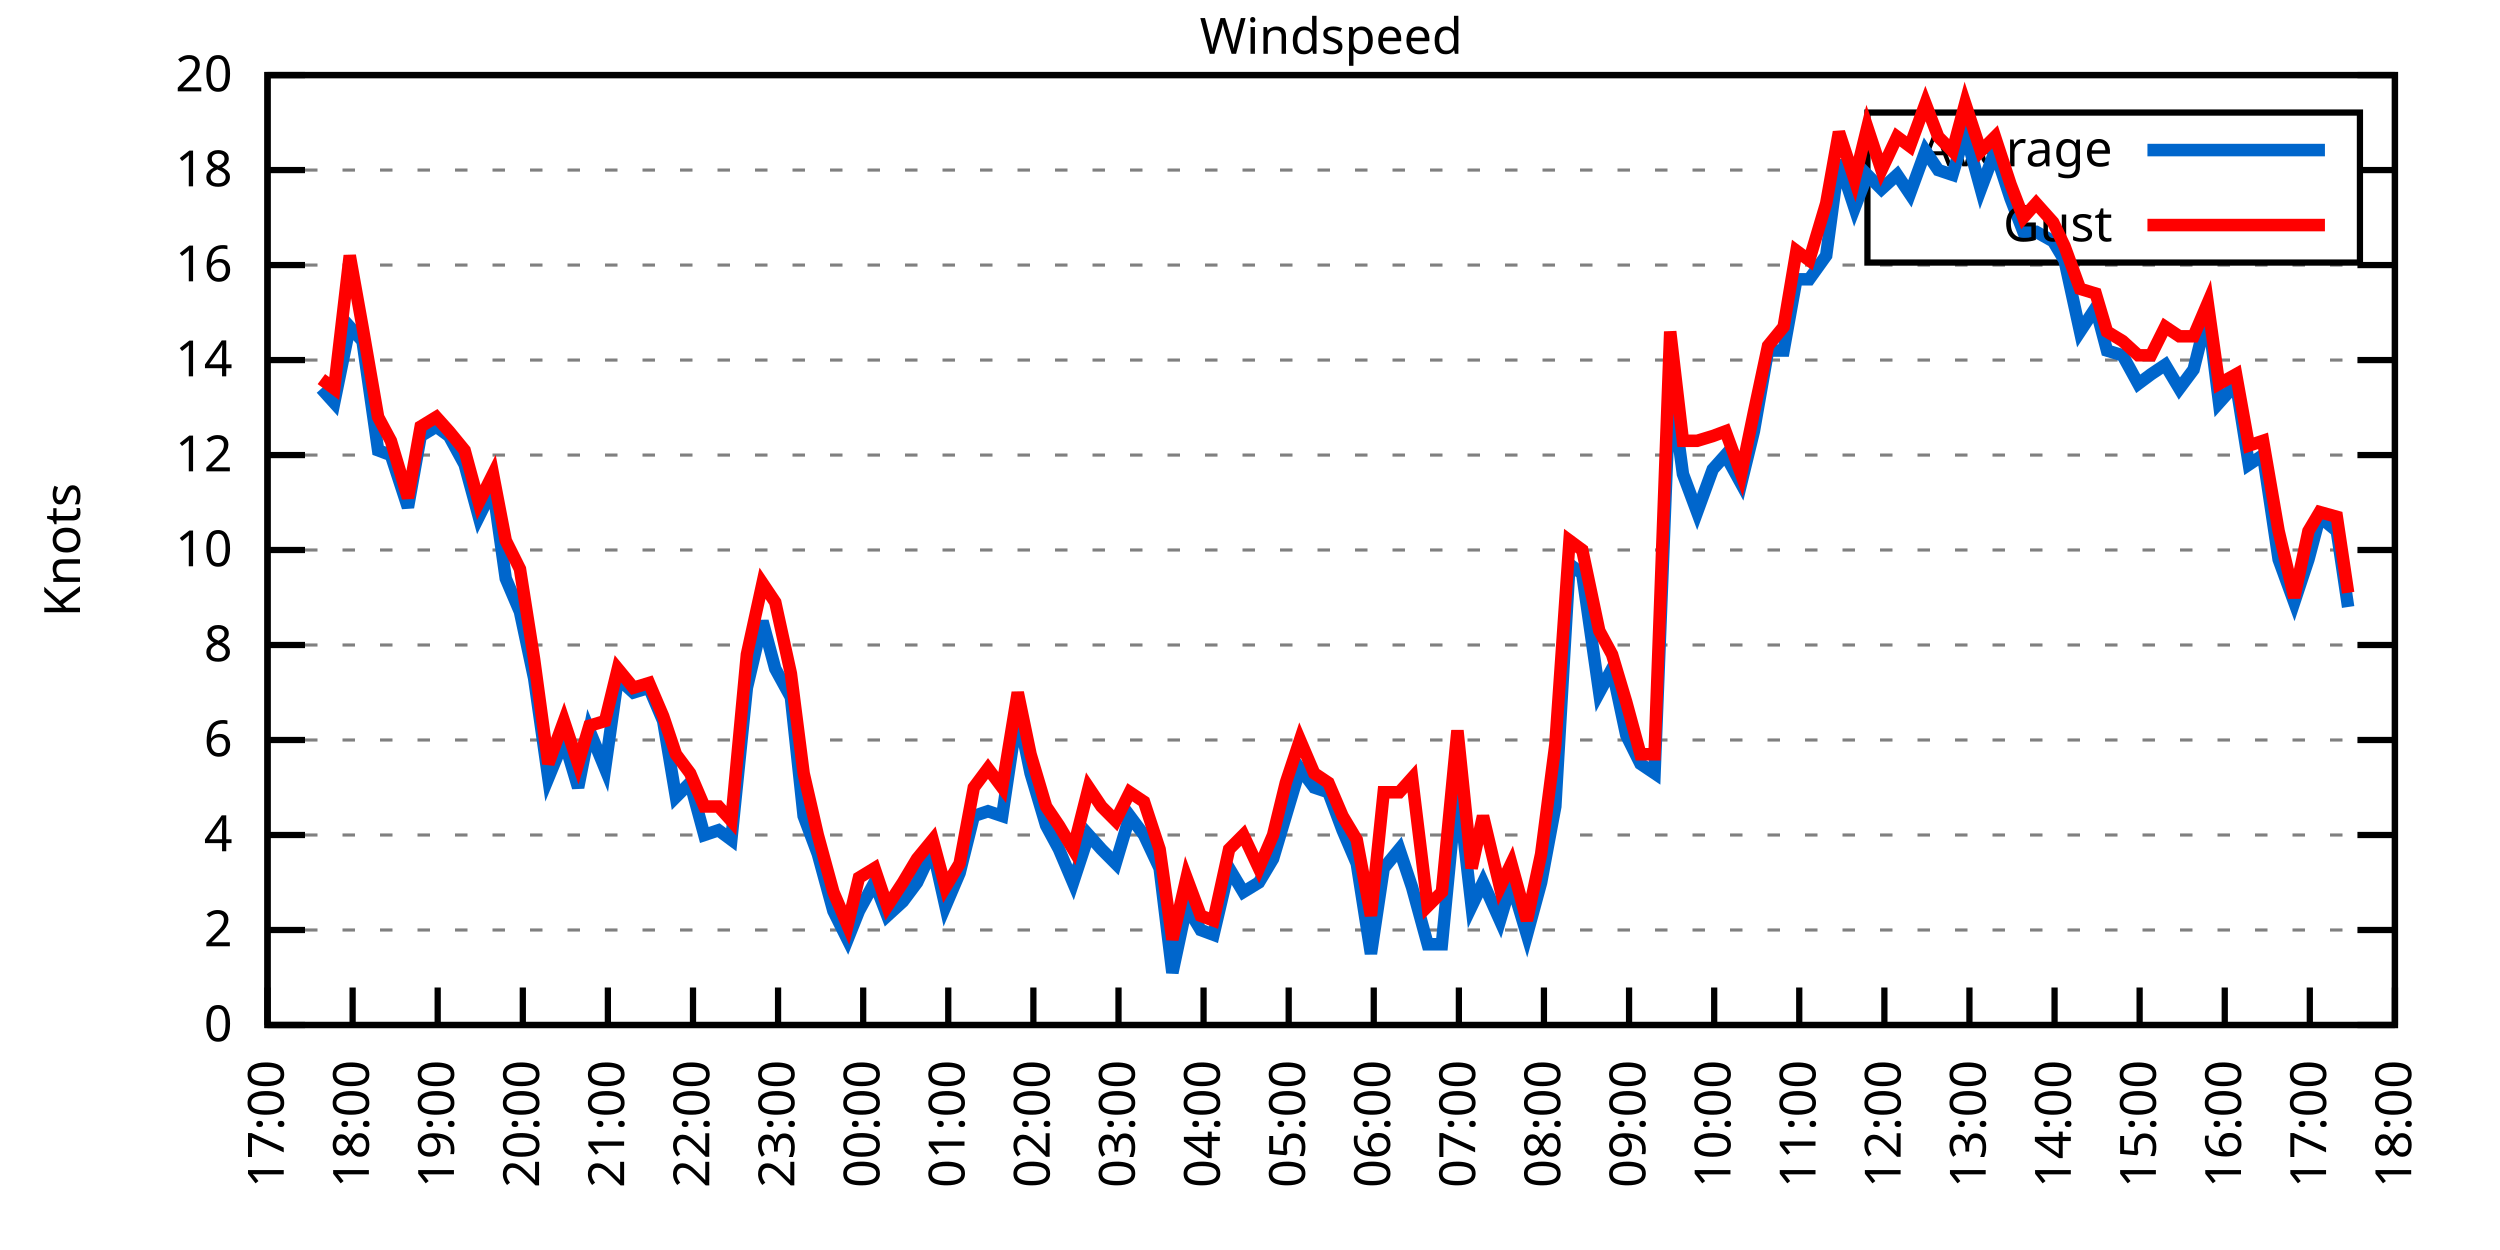
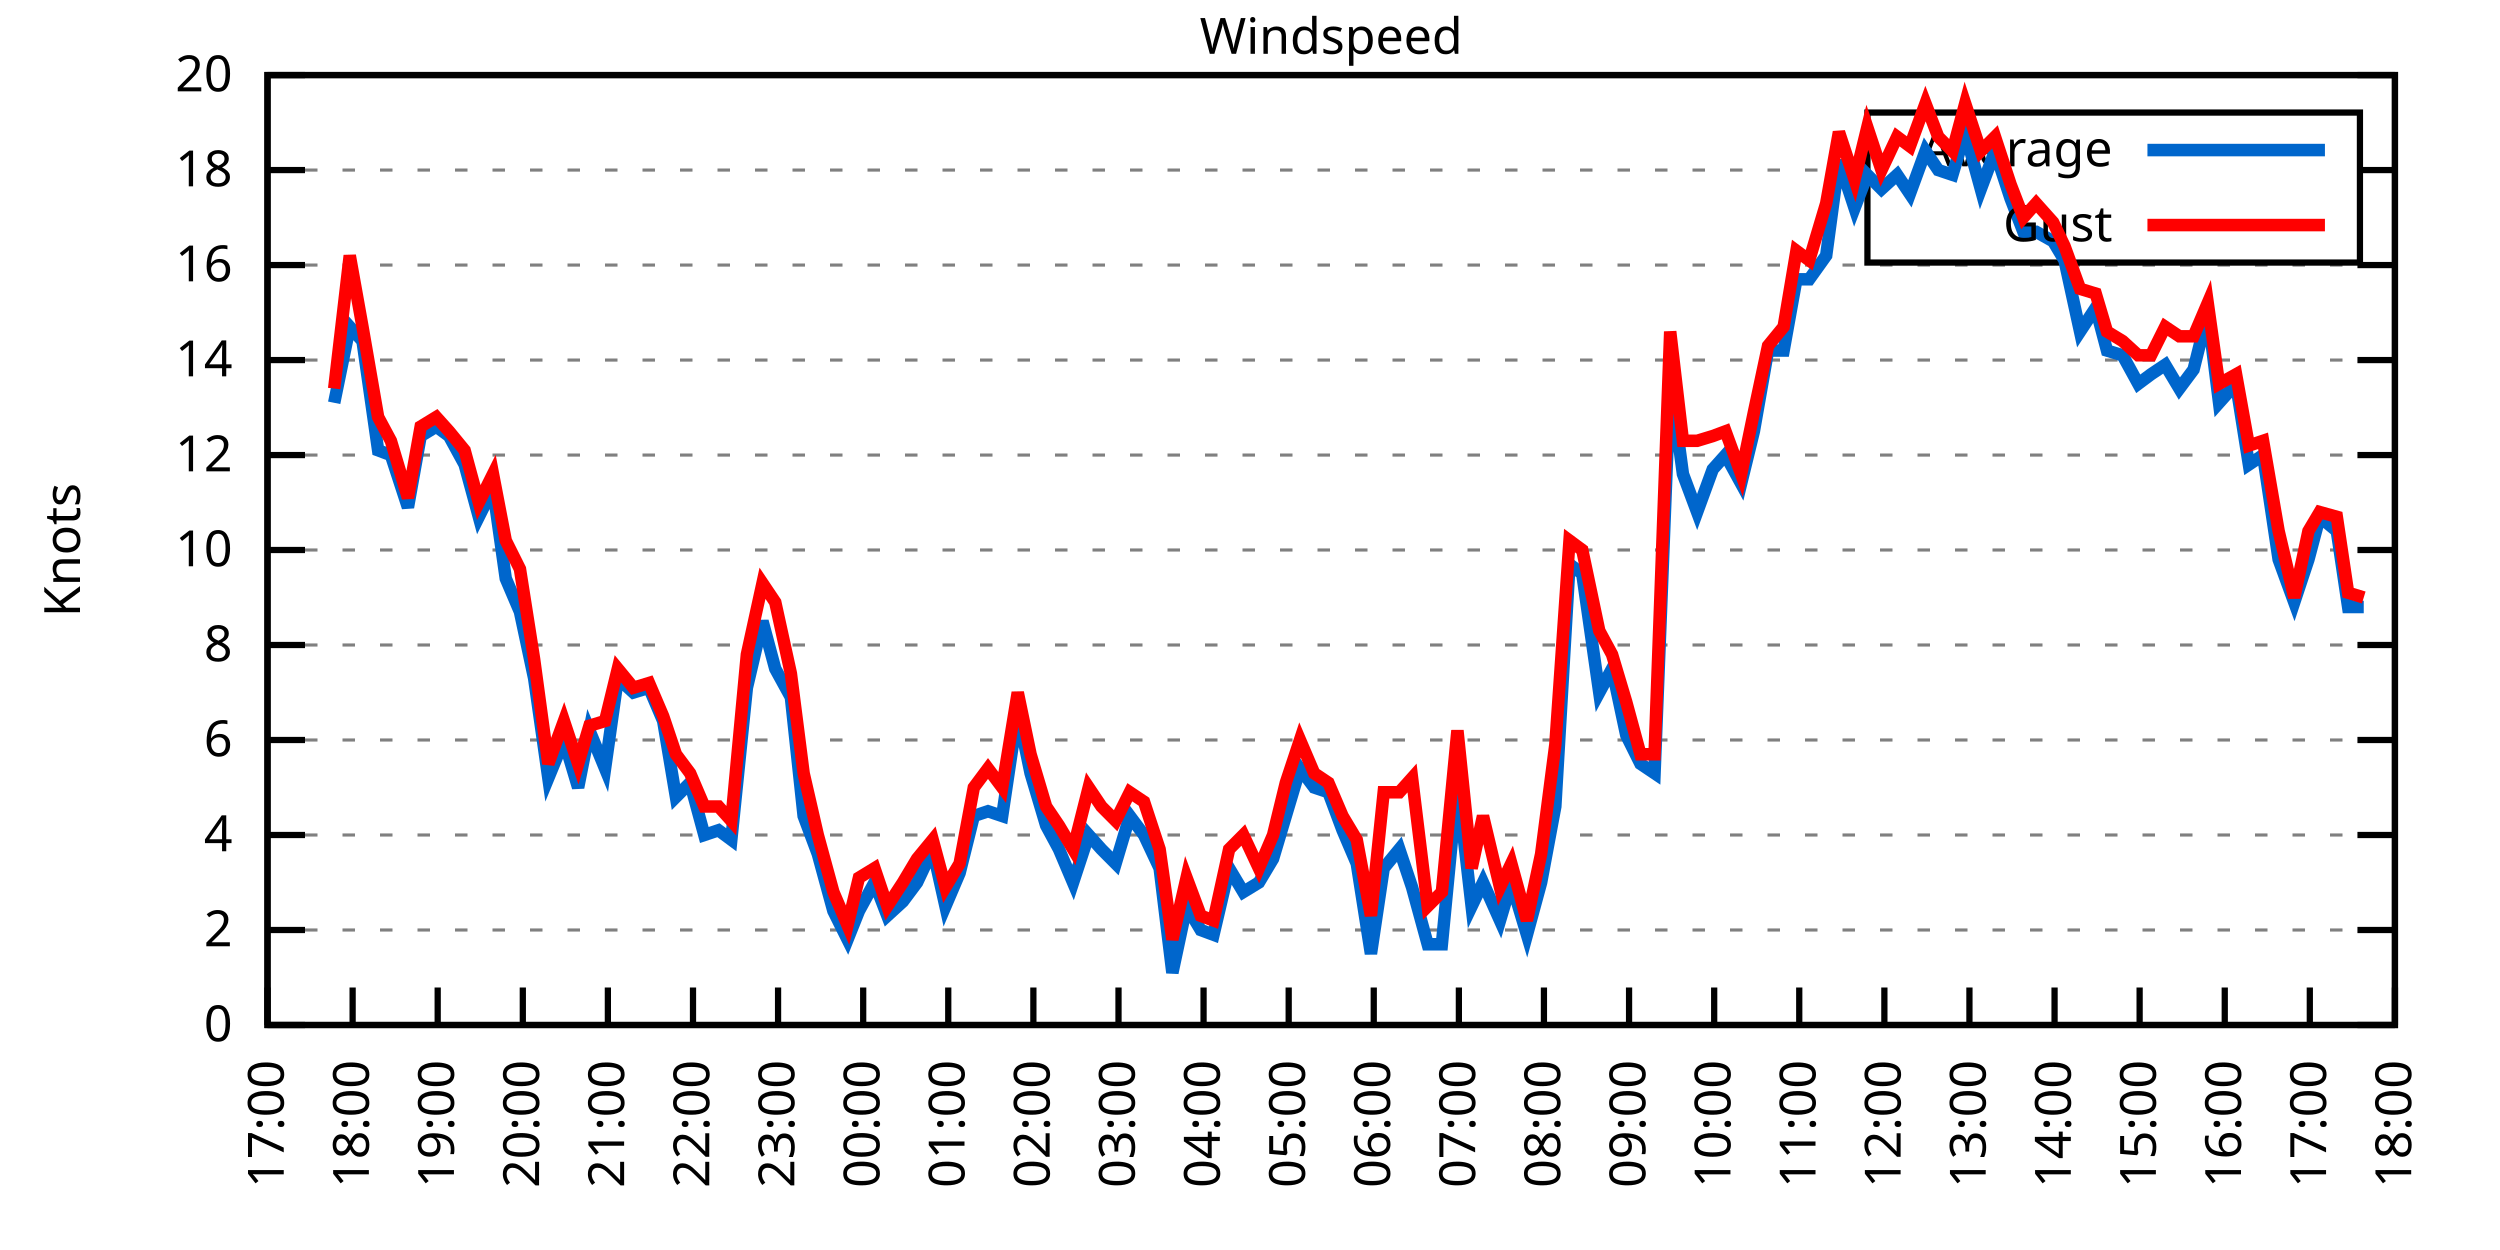
<svg xmlns="http://www.w3.org/2000/svg" xmlns:xlink="http://www.w3.org/1999/xlink" width="400" height="200" viewBox="0 0 400 200">
  <g id="gnuplot_canvas">
    <rect x="0" y="0" width="400" height="200" fill="none" />
    <defs>
      <circle id="gpDot" r="0.5" stroke-width="0.5" stroke="currentColor" />
      <path id="gpPt0" stroke-width="0.333" stroke="currentColor" d="M-1,0 h2 M0,-1 v2" />
      <path id="gpPt1" stroke-width="0.333" stroke="currentColor" d="M-1,-1 L1,1 M1,-1 L-1,1" />
      <path id="gpPt2" stroke-width="0.333" stroke="currentColor" d="M-1,0 L1,0 M0,-1 L0,1 M-1,-1 L1,1 M-1,1 L1,-1" />
      <rect id="gpPt3" stroke-width="0.333" stroke="currentColor" x="-1" y="-1" width="2" height="2" />
      <rect id="gpPt4" stroke-width="0.333" stroke="currentColor" fill="currentColor" x="-1" y="-1" width="2" height="2" />
      <circle id="gpPt5" stroke-width="0.333" stroke="currentColor" cx="0" cy="0" r="1" />
      <use xlink:href="#gpPt5" id="gpPt6" fill="currentColor" stroke="none" />
      <path id="gpPt7" stroke-width="0.333" stroke="currentColor" d="M0,-1.33 L-1.33,0.67 L1.33,0.67 z" />
      <use xlink:href="#gpPt7" id="gpPt8" fill="currentColor" stroke="none" />
      <use xlink:href="#gpPt7" id="gpPt9" stroke="currentColor" transform="rotate(180)" />
      <use xlink:href="#gpPt9" id="gpPt10" fill="currentColor" stroke="none" />
      <use xlink:href="#gpPt3" id="gpPt11" stroke="currentColor" transform="rotate(45)" />
      <use xlink:href="#gpPt11" id="gpPt12" fill="currentColor" stroke="none" />
      <path id="gpPt13" stroke-width="0.333" stroke="currentColor" d="M0,1.330 L1.265,0.411 L0.782,-1.067 L-0.782,-1.076 L-1.265,0.411 z" />
      <use xlink:href="#gpPt13" id="gpPt14" fill="currentColor" stroke="none" />
      <filter id="textbox" filterUnits="objectBoundingBox" x="0" y="0" height="1" width="1">
        <feFlood flood-color="white" flood-opacity="1" result="bgnd" />
        <feComposite in="SourceGraphic" in2="bgnd" operator="atop" />
      </filter>
      <filter id="greybox" filterUnits="objectBoundingBox" x="0" y="0" height="1" width="1">
        <feFlood flood-color="lightgrey" flood-opacity="1" result="grey" />
        <feComposite in="SourceGraphic" in2="grey" operator="atop" />
      </filter>
    </defs>
    <g fill="none" color="white" stroke="currentColor" stroke-width="1.00" stroke-linecap="butt" stroke-linejoin="miter">
</g>
    <g fill="none" color="black" stroke="currentColor" stroke-width="1.00" stroke-linecap="butt" stroke-linejoin="miter">
      <g stroke="none" shape-rendering="crispEdges">
        <polygon fill="rgb(255, 255, 255)" points="42.80,164.00 383.18,164.00 383.18,12.02 42.80,12.02 " />
      </g>
    </g>
    <g fill="none" color="black" stroke="currentColor" stroke-width="1.00" stroke-linecap="butt" stroke-linejoin="miter">
</g>
    <g fill="none" color="black" stroke="black" stroke-width="0.50" stroke-linecap="butt" stroke-linejoin="miter">
</g>
    <g fill="none" color="gray" stroke="currentColor" stroke-width="0.50" stroke-linecap="butt" stroke-linejoin="miter">
      <path stroke="gray" stroke-dasharray="2,4" class="gridline" d="M42.80,164.00 L383.19,164.00  " />
    </g>
    <g fill="none" color="gray" stroke="gray" stroke-width="1.00" stroke-linecap="butt" stroke-linejoin="miter">
</g>
    <g fill="none" color="black" stroke="currentColor" stroke-width="1.00" stroke-linecap="butt" stroke-linejoin="miter">
      <path stroke="black" d="M42.80,164.00 L48.80,164.00 M383.19,164.00 L377.19,164.00  " />
      <g transform="translate(37.20,166.60)" stroke="none" fill="black" font-family="Sans" font-size="8.00" text-anchor="end">
        <text>
          <tspan font-family="Sans"> 0</tspan>
        </text>
      </g>
    </g>
    <g fill="none" color="black" stroke="currentColor" stroke-width="1.00" stroke-linecap="butt" stroke-linejoin="miter">
</g>
    <g fill="none" color="black" stroke="black" stroke-width="0.50" stroke-linecap="butt" stroke-linejoin="miter">
</g>
    <g fill="none" color="gray" stroke="currentColor" stroke-width="0.50" stroke-linecap="butt" stroke-linejoin="miter">
      <path stroke="gray" stroke-dasharray="2,4" class="gridline" d="M42.80,148.80 L383.19,148.80  " />
    </g>
    <g fill="none" color="gray" stroke="gray" stroke-width="1.00" stroke-linecap="butt" stroke-linejoin="miter">
</g>
    <g fill="none" color="black" stroke="currentColor" stroke-width="1.00" stroke-linecap="butt" stroke-linejoin="miter">
      <path stroke="black" d="M42.80,148.80 L48.80,148.80 M383.19,148.80 L377.19,148.80  " />
      <g transform="translate(37.20,151.40)" stroke="none" fill="black" font-family="Sans" font-size="8.00" text-anchor="end">
        <text>
          <tspan font-family="Sans"> 2</tspan>
        </text>
      </g>
    </g>
    <g fill="none" color="black" stroke="currentColor" stroke-width="1.00" stroke-linecap="butt" stroke-linejoin="miter">
</g>
    <g fill="none" color="black" stroke="black" stroke-width="0.50" stroke-linecap="butt" stroke-linejoin="miter">
</g>
    <g fill="none" color="gray" stroke="currentColor" stroke-width="0.50" stroke-linecap="butt" stroke-linejoin="miter">
      <path stroke="gray" stroke-dasharray="2,4" class="gridline" d="M42.80,133.60 L383.19,133.60  " />
    </g>
    <g fill="none" color="gray" stroke="gray" stroke-width="1.00" stroke-linecap="butt" stroke-linejoin="miter">
</g>
    <g fill="none" color="black" stroke="currentColor" stroke-width="1.00" stroke-linecap="butt" stroke-linejoin="miter">
      <path stroke="black" d="M42.80,133.60 L48.80,133.60 M383.19,133.60 L377.19,133.60  " />
      <g transform="translate(37.20,136.20)" stroke="none" fill="black" font-family="Sans" font-size="8.00" text-anchor="end">
        <text>
          <tspan font-family="Sans"> 4</tspan>
        </text>
      </g>
    </g>
    <g fill="none" color="black" stroke="currentColor" stroke-width="1.00" stroke-linecap="butt" stroke-linejoin="miter">
</g>
    <g fill="none" color="black" stroke="black" stroke-width="0.50" stroke-linecap="butt" stroke-linejoin="miter">
</g>
    <g fill="none" color="gray" stroke="currentColor" stroke-width="0.50" stroke-linecap="butt" stroke-linejoin="miter">
      <path stroke="gray" stroke-dasharray="2,4" class="gridline" d="M42.80,118.40 L383.19,118.40  " />
    </g>
    <g fill="none" color="gray" stroke="gray" stroke-width="1.00" stroke-linecap="butt" stroke-linejoin="miter">
</g>
    <g fill="none" color="black" stroke="currentColor" stroke-width="1.00" stroke-linecap="butt" stroke-linejoin="miter">
      <path stroke="black" d="M42.80,118.40 L48.80,118.40 M383.19,118.40 L377.19,118.40  " />
      <g transform="translate(37.20,121.00)" stroke="none" fill="black" font-family="Sans" font-size="8.00" text-anchor="end">
        <text>
          <tspan font-family="Sans"> 6</tspan>
        </text>
      </g>
    </g>
    <g fill="none" color="black" stroke="currentColor" stroke-width="1.00" stroke-linecap="butt" stroke-linejoin="miter">
</g>
    <g fill="none" color="black" stroke="black" stroke-width="0.50" stroke-linecap="butt" stroke-linejoin="miter">
</g>
    <g fill="none" color="gray" stroke="currentColor" stroke-width="0.50" stroke-linecap="butt" stroke-linejoin="miter">
      <path stroke="gray" stroke-dasharray="2,4" class="gridline" d="M42.80,103.20 L383.19,103.20  " />
    </g>
    <g fill="none" color="gray" stroke="gray" stroke-width="1.00" stroke-linecap="butt" stroke-linejoin="miter">
</g>
    <g fill="none" color="black" stroke="currentColor" stroke-width="1.00" stroke-linecap="butt" stroke-linejoin="miter">
      <path stroke="black" d="M42.80,103.20 L48.80,103.20 M383.19,103.20 L377.19,103.20  " />
      <g transform="translate(37.20,105.80)" stroke="none" fill="black" font-family="Sans" font-size="8.00" text-anchor="end">
        <text>
          <tspan font-family="Sans"> 8</tspan>
        </text>
      </g>
    </g>
    <g fill="none" color="black" stroke="currentColor" stroke-width="1.00" stroke-linecap="butt" stroke-linejoin="miter">
</g>
    <g fill="none" color="black" stroke="black" stroke-width="0.50" stroke-linecap="butt" stroke-linejoin="miter">
</g>
    <g fill="none" color="gray" stroke="currentColor" stroke-width="0.50" stroke-linecap="butt" stroke-linejoin="miter">
      <path stroke="gray" stroke-dasharray="2,4" class="gridline" d="M42.80,88.00 L383.19,88.00  " />
    </g>
    <g fill="none" color="gray" stroke="gray" stroke-width="1.00" stroke-linecap="butt" stroke-linejoin="miter">
</g>
    <g fill="none" color="black" stroke="currentColor" stroke-width="1.00" stroke-linecap="butt" stroke-linejoin="miter">
      <path stroke="black" d="M42.80,88.00 L48.80,88.00 M383.19,88.00 L377.19,88.00  " />
      <g transform="translate(37.20,90.60)" stroke="none" fill="black" font-family="Sans" font-size="8.00" text-anchor="end">
        <text>
          <tspan font-family="Sans"> 10</tspan>
        </text>
      </g>
    </g>
    <g fill="none" color="black" stroke="currentColor" stroke-width="1.00" stroke-linecap="butt" stroke-linejoin="miter">
</g>
    <g fill="none" color="black" stroke="black" stroke-width="0.50" stroke-linecap="butt" stroke-linejoin="miter">
</g>
    <g fill="none" color="gray" stroke="currentColor" stroke-width="0.50" stroke-linecap="butt" stroke-linejoin="miter">
      <path stroke="gray" stroke-dasharray="2,4" class="gridline" d="M42.80,72.81 L383.19,72.81  " />
    </g>
    <g fill="none" color="gray" stroke="gray" stroke-width="1.00" stroke-linecap="butt" stroke-linejoin="miter">
</g>
    <g fill="none" color="black" stroke="currentColor" stroke-width="1.00" stroke-linecap="butt" stroke-linejoin="miter">
      <path stroke="black" d="M42.80,72.81 L48.80,72.81 M383.19,72.81 L377.19,72.81  " />
      <g transform="translate(37.20,75.41)" stroke="none" fill="black" font-family="Sans" font-size="8.00" text-anchor="end">
        <text>
          <tspan font-family="Sans"> 12</tspan>
        </text>
      </g>
    </g>
    <g fill="none" color="black" stroke="currentColor" stroke-width="1.00" stroke-linecap="butt" stroke-linejoin="miter">
</g>
    <g fill="none" color="black" stroke="black" stroke-width="0.50" stroke-linecap="butt" stroke-linejoin="miter">
</g>
    <g fill="none" color="gray" stroke="currentColor" stroke-width="0.50" stroke-linecap="butt" stroke-linejoin="miter">
      <path stroke="gray" stroke-dasharray="2,4" class="gridline" d="M42.80,57.61 L383.19,57.61  " />
    </g>
    <g fill="none" color="gray" stroke="gray" stroke-width="1.00" stroke-linecap="butt" stroke-linejoin="miter">
</g>
    <g fill="none" color="black" stroke="currentColor" stroke-width="1.00" stroke-linecap="butt" stroke-linejoin="miter">
      <path stroke="black" d="M42.80,57.61 L48.80,57.61 M383.19,57.61 L377.19,57.61  " />
      <g transform="translate(37.20,60.21)" stroke="none" fill="black" font-family="Sans" font-size="8.00" text-anchor="end">
        <text>
          <tspan font-family="Sans"> 14</tspan>
        </text>
      </g>
    </g>
    <g fill="none" color="black" stroke="currentColor" stroke-width="1.00" stroke-linecap="butt" stroke-linejoin="miter">
</g>
    <g fill="none" color="black" stroke="black" stroke-width="0.50" stroke-linecap="butt" stroke-linejoin="miter">
</g>
    <g fill="none" color="gray" stroke="currentColor" stroke-width="0.50" stroke-linecap="butt" stroke-linejoin="miter">
      <path stroke="gray" stroke-dasharray="2,4" class="gridline" d="M42.80,42.41 L383.19,42.41  " />
    </g>
    <g fill="none" color="gray" stroke="gray" stroke-width="1.00" stroke-linecap="butt" stroke-linejoin="miter">
</g>
    <g fill="none" color="black" stroke="currentColor" stroke-width="1.00" stroke-linecap="butt" stroke-linejoin="miter">
      <path stroke="black" d="M42.80,42.41 L48.80,42.41 M383.19,42.41 L377.19,42.41  " />
      <g transform="translate(37.20,45.01)" stroke="none" fill="black" font-family="Sans" font-size="8.00" text-anchor="end">
        <text>
          <tspan font-family="Sans"> 16</tspan>
        </text>
      </g>
    </g>
    <g fill="none" color="black" stroke="currentColor" stroke-width="1.00" stroke-linecap="butt" stroke-linejoin="miter">
</g>
    <g fill="none" color="black" stroke="black" stroke-width="0.50" stroke-linecap="butt" stroke-linejoin="miter">
</g>
    <g fill="none" color="gray" stroke="currentColor" stroke-width="0.50" stroke-linecap="butt" stroke-linejoin="miter">
      <path stroke="gray" stroke-dasharray="2,4" class="gridline" d="M42.80,27.21 L298.79,27.21 M377.59,27.21 L383.19,27.21  " />
    </g>
    <g fill="none" color="gray" stroke="gray" stroke-width="1.00" stroke-linecap="butt" stroke-linejoin="miter">
</g>
    <g fill="none" color="black" stroke="currentColor" stroke-width="1.00" stroke-linecap="butt" stroke-linejoin="miter">
      <path stroke="black" d="M42.80,27.21 L48.80,27.21 M383.19,27.21 L377.19,27.21  " />
      <g transform="translate(37.20,29.81)" stroke="none" fill="black" font-family="Sans" font-size="8.00" text-anchor="end">
        <text>
          <tspan font-family="Sans"> 18</tspan>
        </text>
      </g>
    </g>
    <g fill="none" color="black" stroke="currentColor" stroke-width="1.00" stroke-linecap="butt" stroke-linejoin="miter">
</g>
    <g fill="none" color="black" stroke="black" stroke-width="0.50" stroke-linecap="butt" stroke-linejoin="miter">
</g>
    <g fill="none" color="gray" stroke="currentColor" stroke-width="0.50" stroke-linecap="butt" stroke-linejoin="miter">
      <path stroke="gray" stroke-dasharray="2,4" class="gridline" d="M42.80,12.01 L383.19,12.01  " />
    </g>
    <g fill="none" color="gray" stroke="gray" stroke-width="1.00" stroke-linecap="butt" stroke-linejoin="miter">
</g>
    <g fill="none" color="black" stroke="currentColor" stroke-width="1.00" stroke-linecap="butt" stroke-linejoin="miter">
      <path stroke="black" d="M42.80,12.01 L48.80,12.01 M383.19,12.01 L377.19,12.01  " />
      <g transform="translate(37.20,14.61)" stroke="none" fill="black" font-family="Sans" font-size="8.00" text-anchor="end">
        <text>
          <tspan font-family="Sans"> 20</tspan>
        </text>
      </g>
    </g>
    <g fill="none" color="black" stroke="currentColor" stroke-width="1.00" stroke-linecap="butt" stroke-linejoin="miter">
      <path stroke="black" d="M42.80,164.00 L42.80,158.00  " />
      <g transform="translate(45.40,169.60) rotate(270.00)" stroke="none" fill="black" font-family="Sans" font-size="8.00" text-anchor="end">
        <text>
          <tspan font-family="Sans">17:00</tspan>
        </text>
      </g>
    </g>
    <g fill="none" color="black" stroke="currentColor" stroke-width="1.00" stroke-linecap="butt" stroke-linejoin="miter">
      <path stroke="black" d="M56.42,164.00 L56.42,158.00  " />
      <g transform="translate(59.02,169.60) rotate(270.00)" stroke="none" fill="black" font-family="Sans" font-size="8.00" text-anchor="end">
        <text>
          <tspan font-family="Sans">18:00</tspan>
        </text>
      </g>
    </g>
    <g fill="none" color="black" stroke="currentColor" stroke-width="1.00" stroke-linecap="butt" stroke-linejoin="miter">
      <path stroke="black" d="M70.03,164.00 L70.03,158.00  " />
      <g transform="translate(72.63,169.60) rotate(270.00)" stroke="none" fill="black" font-family="Sans" font-size="8.00" text-anchor="end">
        <text>
          <tspan font-family="Sans">19:00</tspan>
        </text>
      </g>
    </g>
    <g fill="none" color="black" stroke="currentColor" stroke-width="1.00" stroke-linecap="butt" stroke-linejoin="miter">
      <path stroke="black" d="M83.65,164.00 L83.65,158.00  " />
      <g transform="translate(86.25,169.60) rotate(270.00)" stroke="none" fill="black" font-family="Sans" font-size="8.00" text-anchor="end">
        <text>
          <tspan font-family="Sans">20:00</tspan>
        </text>
      </g>
    </g>
    <g fill="none" color="black" stroke="currentColor" stroke-width="1.00" stroke-linecap="butt" stroke-linejoin="miter">
      <path stroke="black" d="M97.26,164.00 L97.26,158.00  " />
      <g transform="translate(99.86,169.60) rotate(270.00)" stroke="none" fill="black" font-family="Sans" font-size="8.00" text-anchor="end">
        <text>
          <tspan font-family="Sans">21:00</tspan>
        </text>
      </g>
    </g>
    <g fill="none" color="black" stroke="currentColor" stroke-width="1.00" stroke-linecap="butt" stroke-linejoin="miter">
      <path stroke="black" d="M110.88,164.00 L110.88,158.00  " />
      <g transform="translate(113.48,169.60) rotate(270.00)" stroke="none" fill="black" font-family="Sans" font-size="8.00" text-anchor="end">
        <text>
          <tspan font-family="Sans">22:00</tspan>
        </text>
      </g>
    </g>
    <g fill="none" color="black" stroke="currentColor" stroke-width="1.00" stroke-linecap="butt" stroke-linejoin="miter">
      <path stroke="black" d="M124.49,164.00 L124.49,158.00  " />
      <g transform="translate(127.09,169.60) rotate(270.00)" stroke="none" fill="black" font-family="Sans" font-size="8.00" text-anchor="end">
        <text>
          <tspan font-family="Sans">23:00</tspan>
        </text>
      </g>
    </g>
    <g fill="none" color="black" stroke="currentColor" stroke-width="1.00" stroke-linecap="butt" stroke-linejoin="miter">
      <path stroke="black" d="M138.11,164.00 L138.11,158.00  " />
      <g transform="translate(140.71,169.60) rotate(270.00)" stroke="none" fill="black" font-family="Sans" font-size="8.00" text-anchor="end">
        <text>
          <tspan font-family="Sans">00:00</tspan>
        </text>
      </g>
    </g>
    <g fill="none" color="black" stroke="currentColor" stroke-width="1.00" stroke-linecap="butt" stroke-linejoin="miter">
      <path stroke="black" d="M151.72,164.00 L151.72,158.00  " />
      <g transform="translate(154.32,169.60) rotate(270.00)" stroke="none" fill="black" font-family="Sans" font-size="8.00" text-anchor="end">
        <text>
          <tspan font-family="Sans">01:00</tspan>
        </text>
      </g>
    </g>
    <g fill="none" color="black" stroke="currentColor" stroke-width="1.00" stroke-linecap="butt" stroke-linejoin="miter">
      <path stroke="black" d="M165.34,164.00 L165.34,158.00  " />
      <g transform="translate(167.94,169.60) rotate(270.00)" stroke="none" fill="black" font-family="Sans" font-size="8.00" text-anchor="end">
        <text>
          <tspan font-family="Sans">02:00</tspan>
        </text>
      </g>
    </g>
    <g fill="none" color="black" stroke="currentColor" stroke-width="1.00" stroke-linecap="butt" stroke-linejoin="miter">
      <path stroke="black" d="M178.96,164.00 L178.96,158.00  " />
      <g transform="translate(181.56,169.60) rotate(270.00)" stroke="none" fill="black" font-family="Sans" font-size="8.00" text-anchor="end">
        <text>
          <tspan font-family="Sans">03:00</tspan>
        </text>
      </g>
    </g>
    <g fill="none" color="black" stroke="currentColor" stroke-width="1.00" stroke-linecap="butt" stroke-linejoin="miter">
      <path stroke="black" d="M192.57,164.00 L192.57,158.00  " />
      <g transform="translate(195.17,169.60) rotate(270.00)" stroke="none" fill="black" font-family="Sans" font-size="8.00" text-anchor="end">
        <text>
          <tspan font-family="Sans">04:00</tspan>
        </text>
      </g>
    </g>
    <g fill="none" color="black" stroke="currentColor" stroke-width="1.00" stroke-linecap="butt" stroke-linejoin="miter">
      <path stroke="black" d="M206.19,164.00 L206.19,158.00  " />
      <g transform="translate(208.79,169.60) rotate(270.00)" stroke="none" fill="black" font-family="Sans" font-size="8.00" text-anchor="end">
        <text>
          <tspan font-family="Sans">05:00</tspan>
        </text>
      </g>
    </g>
    <g fill="none" color="black" stroke="currentColor" stroke-width="1.00" stroke-linecap="butt" stroke-linejoin="miter">
      <path stroke="black" d="M219.80,164.00 L219.80,158.00  " />
      <g transform="translate(222.40,169.60) rotate(270.00)" stroke="none" fill="black" font-family="Sans" font-size="8.00" text-anchor="end">
        <text>
          <tspan font-family="Sans">06:00</tspan>
        </text>
      </g>
    </g>
    <g fill="none" color="black" stroke="currentColor" stroke-width="1.00" stroke-linecap="butt" stroke-linejoin="miter">
      <path stroke="black" d="M233.42,164.00 L233.42,158.00  " />
      <g transform="translate(236.02,169.60) rotate(270.00)" stroke="none" fill="black" font-family="Sans" font-size="8.00" text-anchor="end">
        <text>
          <tspan font-family="Sans">07:00</tspan>
        </text>
      </g>
    </g>
    <g fill="none" color="black" stroke="currentColor" stroke-width="1.00" stroke-linecap="butt" stroke-linejoin="miter">
      <path stroke="black" d="M247.03,164.00 L247.03,158.00  " />
      <g transform="translate(249.63,169.60) rotate(270.00)" stroke="none" fill="black" font-family="Sans" font-size="8.00" text-anchor="end">
        <text>
          <tspan font-family="Sans">08:00</tspan>
        </text>
      </g>
    </g>
    <g fill="none" color="black" stroke="currentColor" stroke-width="1.00" stroke-linecap="butt" stroke-linejoin="miter">
      <path stroke="black" d="M260.65,164.00 L260.65,158.00  " />
      <g transform="translate(263.25,169.60) rotate(270.00)" stroke="none" fill="black" font-family="Sans" font-size="8.00" text-anchor="end">
        <text>
          <tspan font-family="Sans">09:00</tspan>
        </text>
      </g>
    </g>
    <g fill="none" color="black" stroke="currentColor" stroke-width="1.00" stroke-linecap="butt" stroke-linejoin="miter">
      <path stroke="black" d="M274.27,164.00 L274.27,158.00  " />
      <g transform="translate(276.87,169.60) rotate(270.00)" stroke="none" fill="black" font-family="Sans" font-size="8.00" text-anchor="end">
        <text>
          <tspan font-family="Sans">10:00</tspan>
        </text>
      </g>
    </g>
    <g fill="none" color="black" stroke="currentColor" stroke-width="1.00" stroke-linecap="butt" stroke-linejoin="miter">
      <path stroke="black" d="M287.88,164.00 L287.88,158.00  " />
      <g transform="translate(290.48,169.60) rotate(270.00)" stroke="none" fill="black" font-family="Sans" font-size="8.00" text-anchor="end">
        <text>
          <tspan font-family="Sans">11:00</tspan>
        </text>
      </g>
    </g>
    <g fill="none" color="black" stroke="currentColor" stroke-width="1.00" stroke-linecap="butt" stroke-linejoin="miter">
      <path stroke="black" d="M301.50,164.00 L301.50,158.00  " />
      <g transform="translate(304.10,169.60) rotate(270.00)" stroke="none" fill="black" font-family="Sans" font-size="8.00" text-anchor="end">
        <text>
          <tspan font-family="Sans">12:00</tspan>
        </text>
      </g>
    </g>
    <g fill="none" color="black" stroke="currentColor" stroke-width="1.00" stroke-linecap="butt" stroke-linejoin="miter">
      <path stroke="black" d="M315.11,164.00 L315.11,158.00  " />
      <g transform="translate(317.71,169.60) rotate(270.00)" stroke="none" fill="black" font-family="Sans" font-size="8.00" text-anchor="end">
        <text>
          <tspan font-family="Sans">13:00</tspan>
        </text>
      </g>
    </g>
    <g fill="none" color="black" stroke="currentColor" stroke-width="1.00" stroke-linecap="butt" stroke-linejoin="miter">
      <path stroke="black" d="M328.73,164.00 L328.73,158.00  " />
      <g transform="translate(331.33,169.60) rotate(270.00)" stroke="none" fill="black" font-family="Sans" font-size="8.00" text-anchor="end">
        <text>
          <tspan font-family="Sans">14:00</tspan>
        </text>
      </g>
    </g>
    <g fill="none" color="black" stroke="currentColor" stroke-width="1.00" stroke-linecap="butt" stroke-linejoin="miter">
      <path stroke="black" d="M342.34,164.00 L342.34,158.00  " />
      <g transform="translate(344.94,169.60) rotate(270.00)" stroke="none" fill="black" font-family="Sans" font-size="8.00" text-anchor="end">
        <text>
          <tspan font-family="Sans">15:00</tspan>
        </text>
      </g>
    </g>
    <g fill="none" color="black" stroke="currentColor" stroke-width="1.00" stroke-linecap="butt" stroke-linejoin="miter">
      <path stroke="black" d="M355.96,164.00 L355.96,158.00  " />
      <g transform="translate(358.56,169.60) rotate(270.00)" stroke="none" fill="black" font-family="Sans" font-size="8.00" text-anchor="end">
        <text>
          <tspan font-family="Sans">16:00</tspan>
        </text>
      </g>
    </g>
    <g fill="none" color="black" stroke="currentColor" stroke-width="1.00" stroke-linecap="butt" stroke-linejoin="miter">
      <path stroke="black" d="M369.57,164.00 L369.57,158.00  " />
      <g transform="translate(372.17,169.60) rotate(270.00)" stroke="none" fill="black" font-family="Sans" font-size="8.00" text-anchor="end">
        <text>
          <tspan font-family="Sans">17:00</tspan>
        </text>
      </g>
    </g>
    <g fill="none" color="black" stroke="currentColor" stroke-width="1.00" stroke-linecap="butt" stroke-linejoin="miter">
      <path stroke="black" d="M383.19,164.00 L383.19,158.00  " />
      <g transform="translate(385.79,169.60) rotate(270.00)" stroke="none" fill="black" font-family="Sans" font-size="8.00" text-anchor="end">
        <text>
          <tspan font-family="Sans">18:00</tspan>
        </text>
      </g>
    </g>
    <g fill="none" color="black" stroke="currentColor" stroke-width="1.00" stroke-linecap="butt" stroke-linejoin="miter">
</g>
    <g fill="none" color="black" stroke="currentColor" stroke-width="1.00" stroke-linecap="butt" stroke-linejoin="miter">
      <path stroke="black" d="M42.80,12.01 L42.80,164.00 L383.19,164.00 L383.19,12.01 L42.80,12.01 Z  " />
    </g>
    <g fill="none" color="black" stroke="currentColor" stroke-width="1.00" stroke-linecap="butt" stroke-linejoin="miter">
</g>
    <g fill="none" color="black" stroke="currentColor" stroke-width="1.00" stroke-linecap="butt" stroke-linejoin="miter">
      <path stroke="black" d="M298.79,42.01 L298.79,18.01 L377.59,18.01 L377.59,42.01 L298.79,42.01 Z  " />
    </g>
    <g id="Windspeed_plot_1">
      <g fill="none" color="white" stroke="black" stroke-width="2.00" stroke-linecap="butt" stroke-linejoin="miter">
</g>
      <g fill="none" color="black" stroke="currentColor" stroke-width="2.00" stroke-linecap="butt" stroke-linejoin="miter">
        <g transform="translate(337.99,26.61)" stroke="none" fill="black" font-family="Sans" font-size="8.00" text-anchor="end">
          <text>
            <tspan font-family="Sans">Average</tspan>
          </text>
        </g>
      </g>
      <g fill="none" color="black" stroke="currentColor" stroke-width="2.00" stroke-linecap="butt" stroke-linejoin="miter">
-         <path stroke="rgb(  0, 102, 204)" d="M343.59,24.01 L371.99,24.01 M51.42,62.17 L53.47,64.45 L55.96,52.29 L58.00,54.57 L60.50,72.05 L62.54,72.81   L65.27,81.17 L67.31,69.77 L69.80,68.25 L71.85,69.77 L74.34,74.33 L76.61,82.69 L78.88,78.13 L80.92,92.56   L83.19,97.88 L85.46,108.52 L87.73,124.48 L90.23,118.40 L92.50,126.00 L94.31,116.88 L96.81,122.96 L98.85,108.52   L101.35,110.80 L103.84,110.04 L106.11,115.36 L108.15,127.52 L110.42,125.24 L112.69,133.60 L114.96,132.84 L117.01,134.36   L119.50,110.04 L122.00,99.40 L124.04,107.00 L126.54,111.56 L128.58,130.56 L130.85,136.64 L133.34,145.76 L135.61,150.32   L137.43,145.76 L139.92,141.20 L141.97,146.52 L144.46,144.24 L146.73,141.20 L149.23,135.88 L151.27,145.00 L153.54,139.68   L155.81,130.56 L158.08,129.80 L160.35,130.56 L162.84,113.84 L164.89,123.72 L167.38,132.08 L169.43,135.88 L171.69,141.20   L174.19,133.60 L176.23,135.88 L178.50,138.16 L180.77,130.56 L183.04,133.60 L185.54,138.92 L187.58,155.64 L189.85,145.00   L192.12,148.80 L194.16,149.56 L196.66,138.92 L198.93,142.72 L201.42,141.20 L203.69,137.40 L205.73,130.56 L208.00,122.96   L210.27,126.00 L212.54,126.76 L214.81,132.84 L217.08,138.16 L219.35,152.60 L221.39,138.92 L223.89,135.88 L225.93,141.96   L228.43,151.08 L230.70,151.08 L233.19,125.24 L235.46,145.00 L237.28,141.20 L240.00,147.28 L241.81,141.20 L244.31,149.56   L246.58,141.20 L248.85,129.04 L251.12,90.28 L253.16,91.80 L255.88,110.80 L257.93,107.00 L260.20,117.64 L262.47,122.20   L264.73,123.72 L267.23,60.65 L269.27,75.85 L271.54,81.93 L274.04,75.09 L276.08,72.81 L278.58,77.37 L280.62,69.01   L282.89,56.09 L285.38,56.09 L287.43,44.69 L289.47,44.69 L292.19,40.89 L294.23,25.69 L296.73,33.29 L298.77,27.97   L301.04,30.25 L303.54,27.97 L305.58,31.01 L308.08,24.17 L310.12,27.21 L312.39,27.97 L314.43,21.13 L316.93,30.25   L319.20,24.17 L321.69,31.77 L323.74,37.09 L325.78,37.09 L328.50,38.61 L330.32,41.65 L332.81,53.05 L335.31,49.25   L337.12,56.09 L339.62,56.85 L342.12,61.41 L344.16,59.89 L346.43,58.37 L348.70,62.17 L350.97,59.13 L353.24,50.01   L355.05,64.45 L357.77,61.41 L359.82,74.33 L362.09,72.81 L364.58,89.52 L367.08,96.36 L369.35,89.52 L371.16,82.69   L373.89,84.97 L375.70,97.12  " />
+         <path stroke="rgb(  0, 102, 204)" d="M343.59,24.01 L371.99,24.01 M53.47,64.45 L55.96,52.29 L58.00,54.57 L60.50,72.05 L62.54,72.81 L65.27,81.17   L67.31,69.77 L69.80,68.25 L71.85,69.77 L74.34,74.33 L76.61,82.69 L78.88,78.13 L80.92,92.56 L83.19,97.88   L85.46,108.52 L87.73,124.48 L90.23,118.40 L92.50,126.00 L94.31,116.88 L96.81,122.96 L98.85,108.52 L101.35,110.80   L103.84,110.04 L106.11,115.36 L108.15,127.52 L110.42,125.24 L112.69,133.60 L114.96,132.84 L117.01,134.36 L119.50,110.04   L122.00,99.40 L124.04,107.00 L126.54,111.56 L128.58,130.56 L130.85,136.64 L133.34,145.76 L135.61,150.32 L137.43,145.76   L139.92,141.20 L141.97,146.52 L144.46,144.24 L146.73,141.20 L149.23,135.88 L151.27,145.00 L153.54,139.68 L155.81,130.56   L158.08,129.80 L160.35,130.56 L162.84,113.84 L164.89,123.72 L167.38,132.08 L169.43,135.88 L171.69,141.20 L174.19,133.60   L176.23,135.88 L178.50,138.16 L180.77,130.56 L183.04,133.60 L185.54,138.92 L187.58,155.64 L189.85,145.00 L192.12,148.80   L194.16,149.56 L196.66,138.92 L198.93,142.72 L201.42,141.20 L203.69,137.40 L205.73,130.56 L208.00,122.96 L210.27,126.00   L212.54,126.76 L214.81,132.84 L217.08,138.16 L219.35,152.60 L221.39,138.92 L223.89,135.88 L225.93,141.96 L228.43,151.08   L230.70,151.08 L233.19,125.24 L235.46,145.00 L237.28,141.20 L240.00,147.28 L241.81,141.20 L244.31,149.56 L246.58,141.20   L248.85,129.04 L251.12,90.28 L253.16,91.80 L255.88,110.80 L257.93,107.00 L260.20,117.64 L262.47,122.20 L264.73,123.72   L267.23,60.65 L269.27,75.85 L271.54,81.93 L274.04,75.09 L276.08,72.81 L278.58,77.37 L280.62,69.01 L282.89,56.09   L285.38,56.09 L287.43,44.69 L289.47,44.69 L292.19,40.89 L294.23,25.69 L296.73,33.29 L298.77,27.97 L301.04,30.25   L303.54,27.97 L305.58,31.01 L308.08,24.17 L310.12,27.21 L312.39,27.97 L314.43,21.13 L316.93,30.25 L319.20,24.17   L321.69,31.77 L323.74,37.09 L325.78,37.09 L328.50,38.61 L330.32,41.65 L332.81,53.05 L335.31,49.25 L337.12,56.09   L339.62,56.85 L342.12,61.41 L344.16,59.89 L346.43,58.37 L348.70,62.17 L350.97,59.13 L353.24,50.01 L355.05,64.45   L357.77,61.41 L359.82,74.33 L362.09,72.81 L364.58,89.52 L367.08,96.36 L369.35,89.52 L371.16,82.69 L373.89,84.97   L375.70,97.12 L378.20,97.12  " />
      </g>
    </g>
    <g id="Windspeed_plot_2">
      <g fill="none" color="black" stroke="currentColor" stroke-width="2.00" stroke-linecap="butt" stroke-linejoin="miter">
        <g transform="translate(337.99,38.61)" stroke="none" fill="black" font-family="Sans" font-size="8.00" text-anchor="end">
          <text>
            <tspan font-family="Sans">Gust</tspan>
          </text>
        </g>
      </g>
      <g fill="none" color="black" stroke="currentColor" stroke-width="2.00" stroke-linecap="butt" stroke-linejoin="miter">
-         <path stroke="rgb(255,   0,   0)" d="M343.59,36.01 L371.99,36.01 M51.42,60.65 L53.47,62.17 L55.96,40.89 L58.00,52.29 L60.50,66.73 L62.54,70.53   L65.27,79.65 L67.31,68.25 L69.80,66.73 L71.85,69.01 L74.34,72.05 L76.61,80.41 L78.88,75.85 L80.92,86.49   L83.19,91.04 L85.46,105.48 L87.73,122.20 L90.23,115.36 L92.50,122.20 L94.31,116.12 L96.81,115.36 L98.85,107.00   L101.35,110.04 L103.84,109.28 L106.11,114.60 L108.15,120.68 L110.42,123.72 L112.69,129.04 L114.96,129.04 L117.01,131.32   L119.50,104.72 L122.00,93.32 L124.04,96.36 L126.54,107.76 L128.58,123.72 L130.85,133.60 L133.34,142.72 L135.61,148.04   L137.43,140.44 L139.92,138.92 L141.97,145.00 L144.46,141.20 L146.73,137.40 L149.23,134.36 L151.27,141.96 L153.54,138.16   L155.81,126.00 L158.08,122.96 L160.35,126.00 L162.84,110.80 L164.89,120.68 L167.38,129.04 L169.43,132.08 L171.69,135.88   L174.19,126.00 L176.23,129.04 L178.50,131.32 L180.77,126.76 L183.04,128.28 L185.54,135.88 L187.58,150.32 L189.85,140.44   L192.12,146.52 L194.16,147.28 L196.66,135.88 L198.93,133.60 L201.42,138.92 L203.69,133.60 L205.73,125.24 L208.00,118.40   L210.27,123.72 L212.54,125.24 L214.81,130.56 L217.08,134.36 L219.35,146.52 L221.39,126.76 L223.89,126.76 L225.93,124.48   L228.43,145.00 L230.70,142.72 L233.19,116.88 L235.46,138.92 L237.28,130.56 L240.00,141.96 L241.81,138.16 L244.31,147.28   L246.58,136.64 L248.85,119.16 L251.12,86.49 L253.16,88.00 L255.88,100.92 L257.93,104.72 L260.20,112.32 L262.47,120.68   L264.73,120.68 L267.23,53.05 L269.27,70.53 L271.54,70.53 L274.04,69.77 L276.08,69.01 L278.58,75.85 L280.62,65.97   L282.89,55.33 L285.38,52.29 L287.43,40.13 L289.47,41.65 L292.19,32.53 L294.23,21.13 L296.73,28.73 L298.77,20.37   L301.04,27.21 L303.54,21.89 L305.58,23.41 L308.08,16.57 L310.12,21.89 L312.39,24.17 L314.43,16.57 L316.93,24.17   L319.20,21.89 L321.69,29.49 L323.74,34.81 L325.78,32.53 L328.50,35.57 L330.32,39.37 L332.81,46.21 L335.31,46.97   L337.12,53.05 L339.62,54.57 L342.12,56.85 L344.16,56.85 L346.43,52.29 L348.70,53.81 L350.97,53.81 L353.24,48.49   L355.05,61.41 L357.77,59.89 L359.82,71.29 L362.09,70.53 L364.58,84.97 L367.08,95.60 L369.35,84.97 L371.16,81.93   L373.89,82.69 L375.70,94.84  " />
+         <path stroke="rgb(255,   0,   0)" d="M343.59,36.01 L371.99,36.01 M53.47,62.17 L55.96,40.89 L58.00,52.29 L60.50,66.73 L62.54,70.53 L65.27,79.65   L67.31,68.25 L69.80,66.73 L71.85,69.01 L74.34,72.05 L76.61,80.41 L78.88,75.85 L80.92,86.49 L83.19,91.04   L85.46,105.48 L87.73,122.20 L90.23,115.36 L92.50,122.20 L94.31,116.12 L96.81,115.36 L98.85,107.00 L101.35,110.04   L103.84,109.28 L106.11,114.60 L108.15,120.68 L110.42,123.72 L112.69,129.04 L114.96,129.04 L117.01,131.32 L119.50,104.72   L122.00,93.32 L124.04,96.36 L126.54,107.76 L128.58,123.72 L130.85,133.60 L133.34,142.72 L135.61,148.04 L137.43,140.44   L139.92,138.92 L141.97,145.00 L144.46,141.20 L146.73,137.40 L149.23,134.36 L151.27,141.96 L153.54,138.16 L155.81,126.00   L158.08,122.96 L160.35,126.00 L162.84,110.80 L164.89,120.68 L167.38,129.04 L169.43,132.08 L171.69,135.88 L174.19,126.00   L176.23,129.04 L178.50,131.32 L180.77,126.76 L183.04,128.28 L185.54,135.88 L187.58,150.32 L189.85,140.44 L192.12,146.52   L194.16,147.28 L196.66,135.88 L198.93,133.60 L201.42,138.92 L203.69,133.60 L205.73,125.24 L208.00,118.40 L210.27,123.72   L212.54,125.24 L214.81,130.56 L217.08,134.36 L219.35,146.52 L221.39,126.76 L223.89,126.76 L225.93,124.48 L228.43,145.00   L230.70,142.72 L233.19,116.88 L235.46,138.92 L237.28,130.56 L240.00,141.96 L241.81,138.16 L244.31,147.28 L246.58,136.64   L248.85,119.16 L251.12,86.49 L253.16,88.00 L255.88,100.92 L257.93,104.72 L260.20,112.32 L262.47,120.68 L264.73,120.68   L267.23,53.05 L269.27,70.53 L271.54,70.53 L274.04,69.77 L276.08,69.01 L278.58,75.85 L280.62,65.97 L282.89,55.33   L285.38,52.29 L287.43,40.13 L289.47,41.65 L292.19,32.53 L294.23,21.13 L296.73,28.73 L298.77,20.37 L301.04,27.21   L303.54,21.89 L305.58,23.41 L308.08,16.57 L310.12,21.89 L312.39,24.17 L314.43,16.57 L316.93,24.17 L319.20,21.89   L321.69,29.49 L323.74,34.81 L325.78,32.53 L328.50,35.57 L330.32,39.37 L332.81,46.21 L335.31,46.97 L337.12,53.05   L339.62,54.57 L342.12,56.85 L344.16,56.85 L346.43,52.29 L348.70,53.81 L350.97,53.81 L353.24,48.49 L355.05,61.41   L357.77,59.89 L359.82,71.29 L362.09,70.53 L364.58,84.97 L367.08,95.60 L369.35,84.97 L371.16,81.93 L373.89,82.69   L375.70,94.84 L378.20,95.60  " />
      </g>
    </g>
    <g fill="none" color="black" stroke="currentColor" stroke-width="2.00" stroke-linecap="butt" stroke-linejoin="miter">
</g>
    <g fill="none" color="black" stroke="black" stroke-width="1.00" stroke-linecap="butt" stroke-linejoin="miter">
</g>
    <g fill="none" color="black" stroke="currentColor" stroke-width="1.00" stroke-linecap="butt" stroke-linejoin="miter">
      <path stroke="black" d="M42.80,12.01 L42.80,164.00 L383.19,164.00 L383.19,12.01 L42.80,12.01 Z  " />
      <g transform="translate(12.80,88.01) rotate(270.00)" stroke="none" fill="black" font-family="Sans" font-size="8.00" text-anchor="middle">
        <text>
          <tspan font-family="Sans">Knots</tspan>
        </text>
      </g>
    </g>
    <g fill="none" color="black" stroke="currentColor" stroke-width="1.00" stroke-linecap="butt" stroke-linejoin="miter">
</g>
    <g fill="none" color="black" stroke="currentColor" stroke-width="1.00" stroke-linecap="butt" stroke-linejoin="miter">
      <g transform="translate(212.99,8.61)" stroke="none" fill="black" font-family="Sans" font-size="8.00" text-anchor="middle">
        <text>
          <tspan font-family="Sans">Windspeed</tspan>
        </text>
      </g>
    </g>
    <g fill="none" color="black" stroke="currentColor" stroke-width="1.00" stroke-linecap="butt" stroke-linejoin="miter">
</g>
  </g>
</svg>
